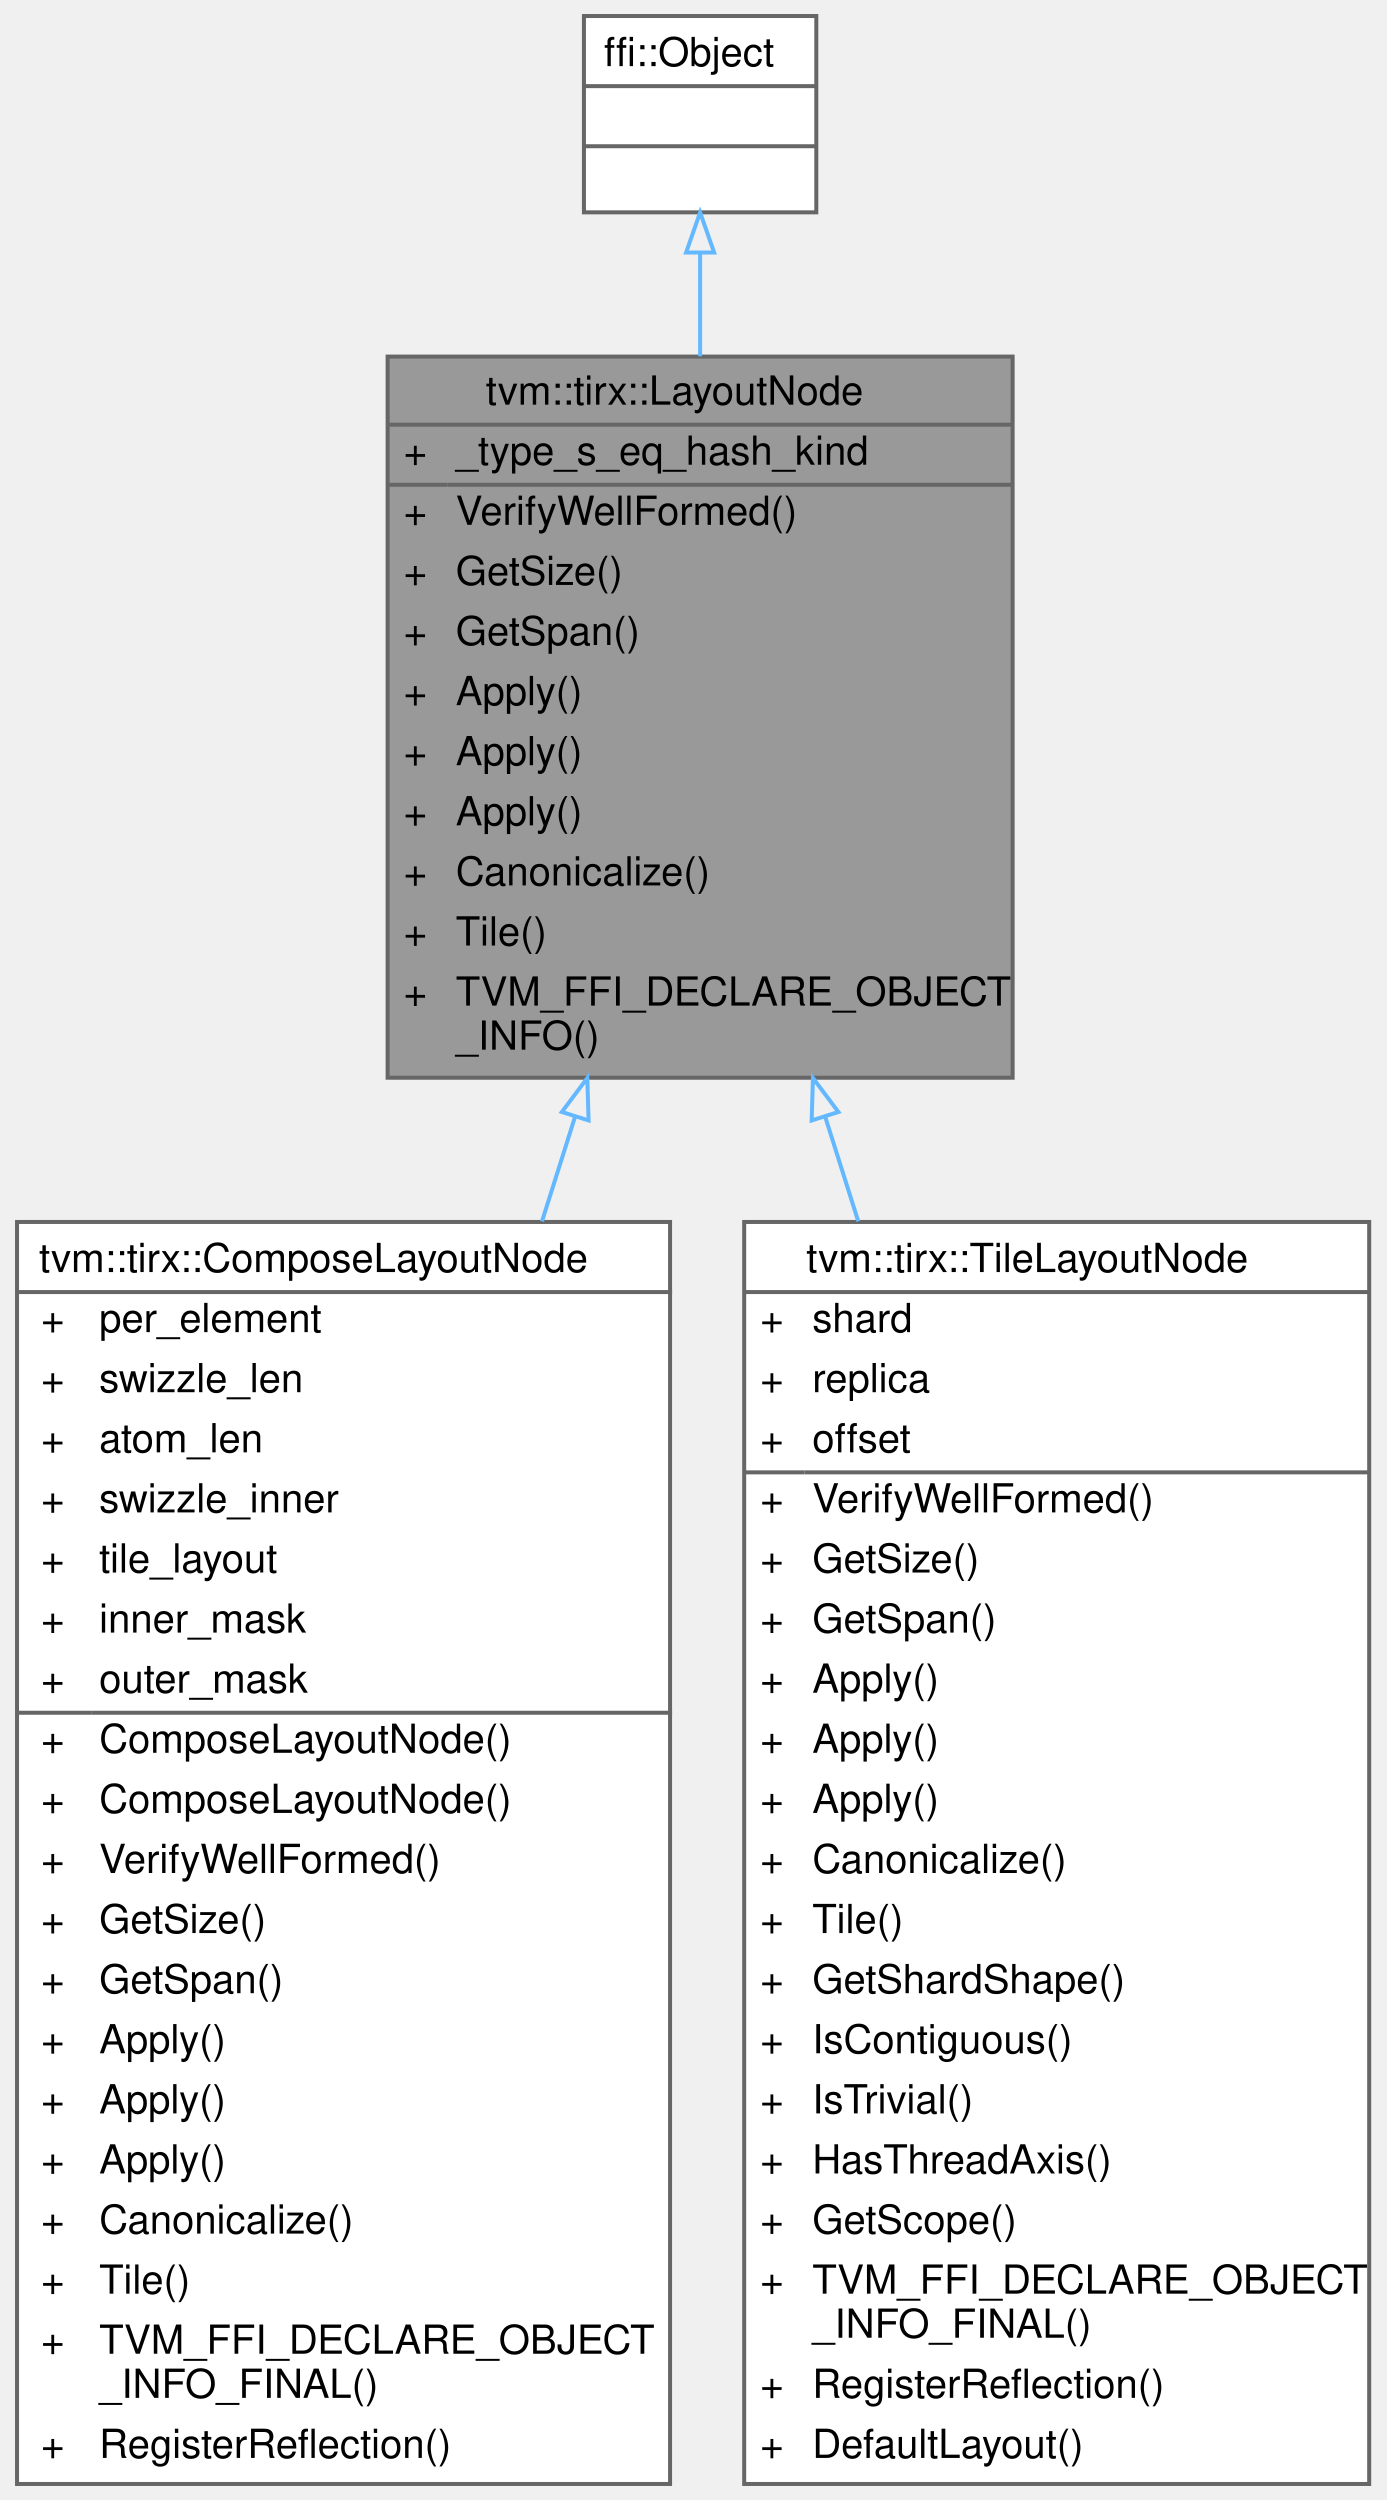
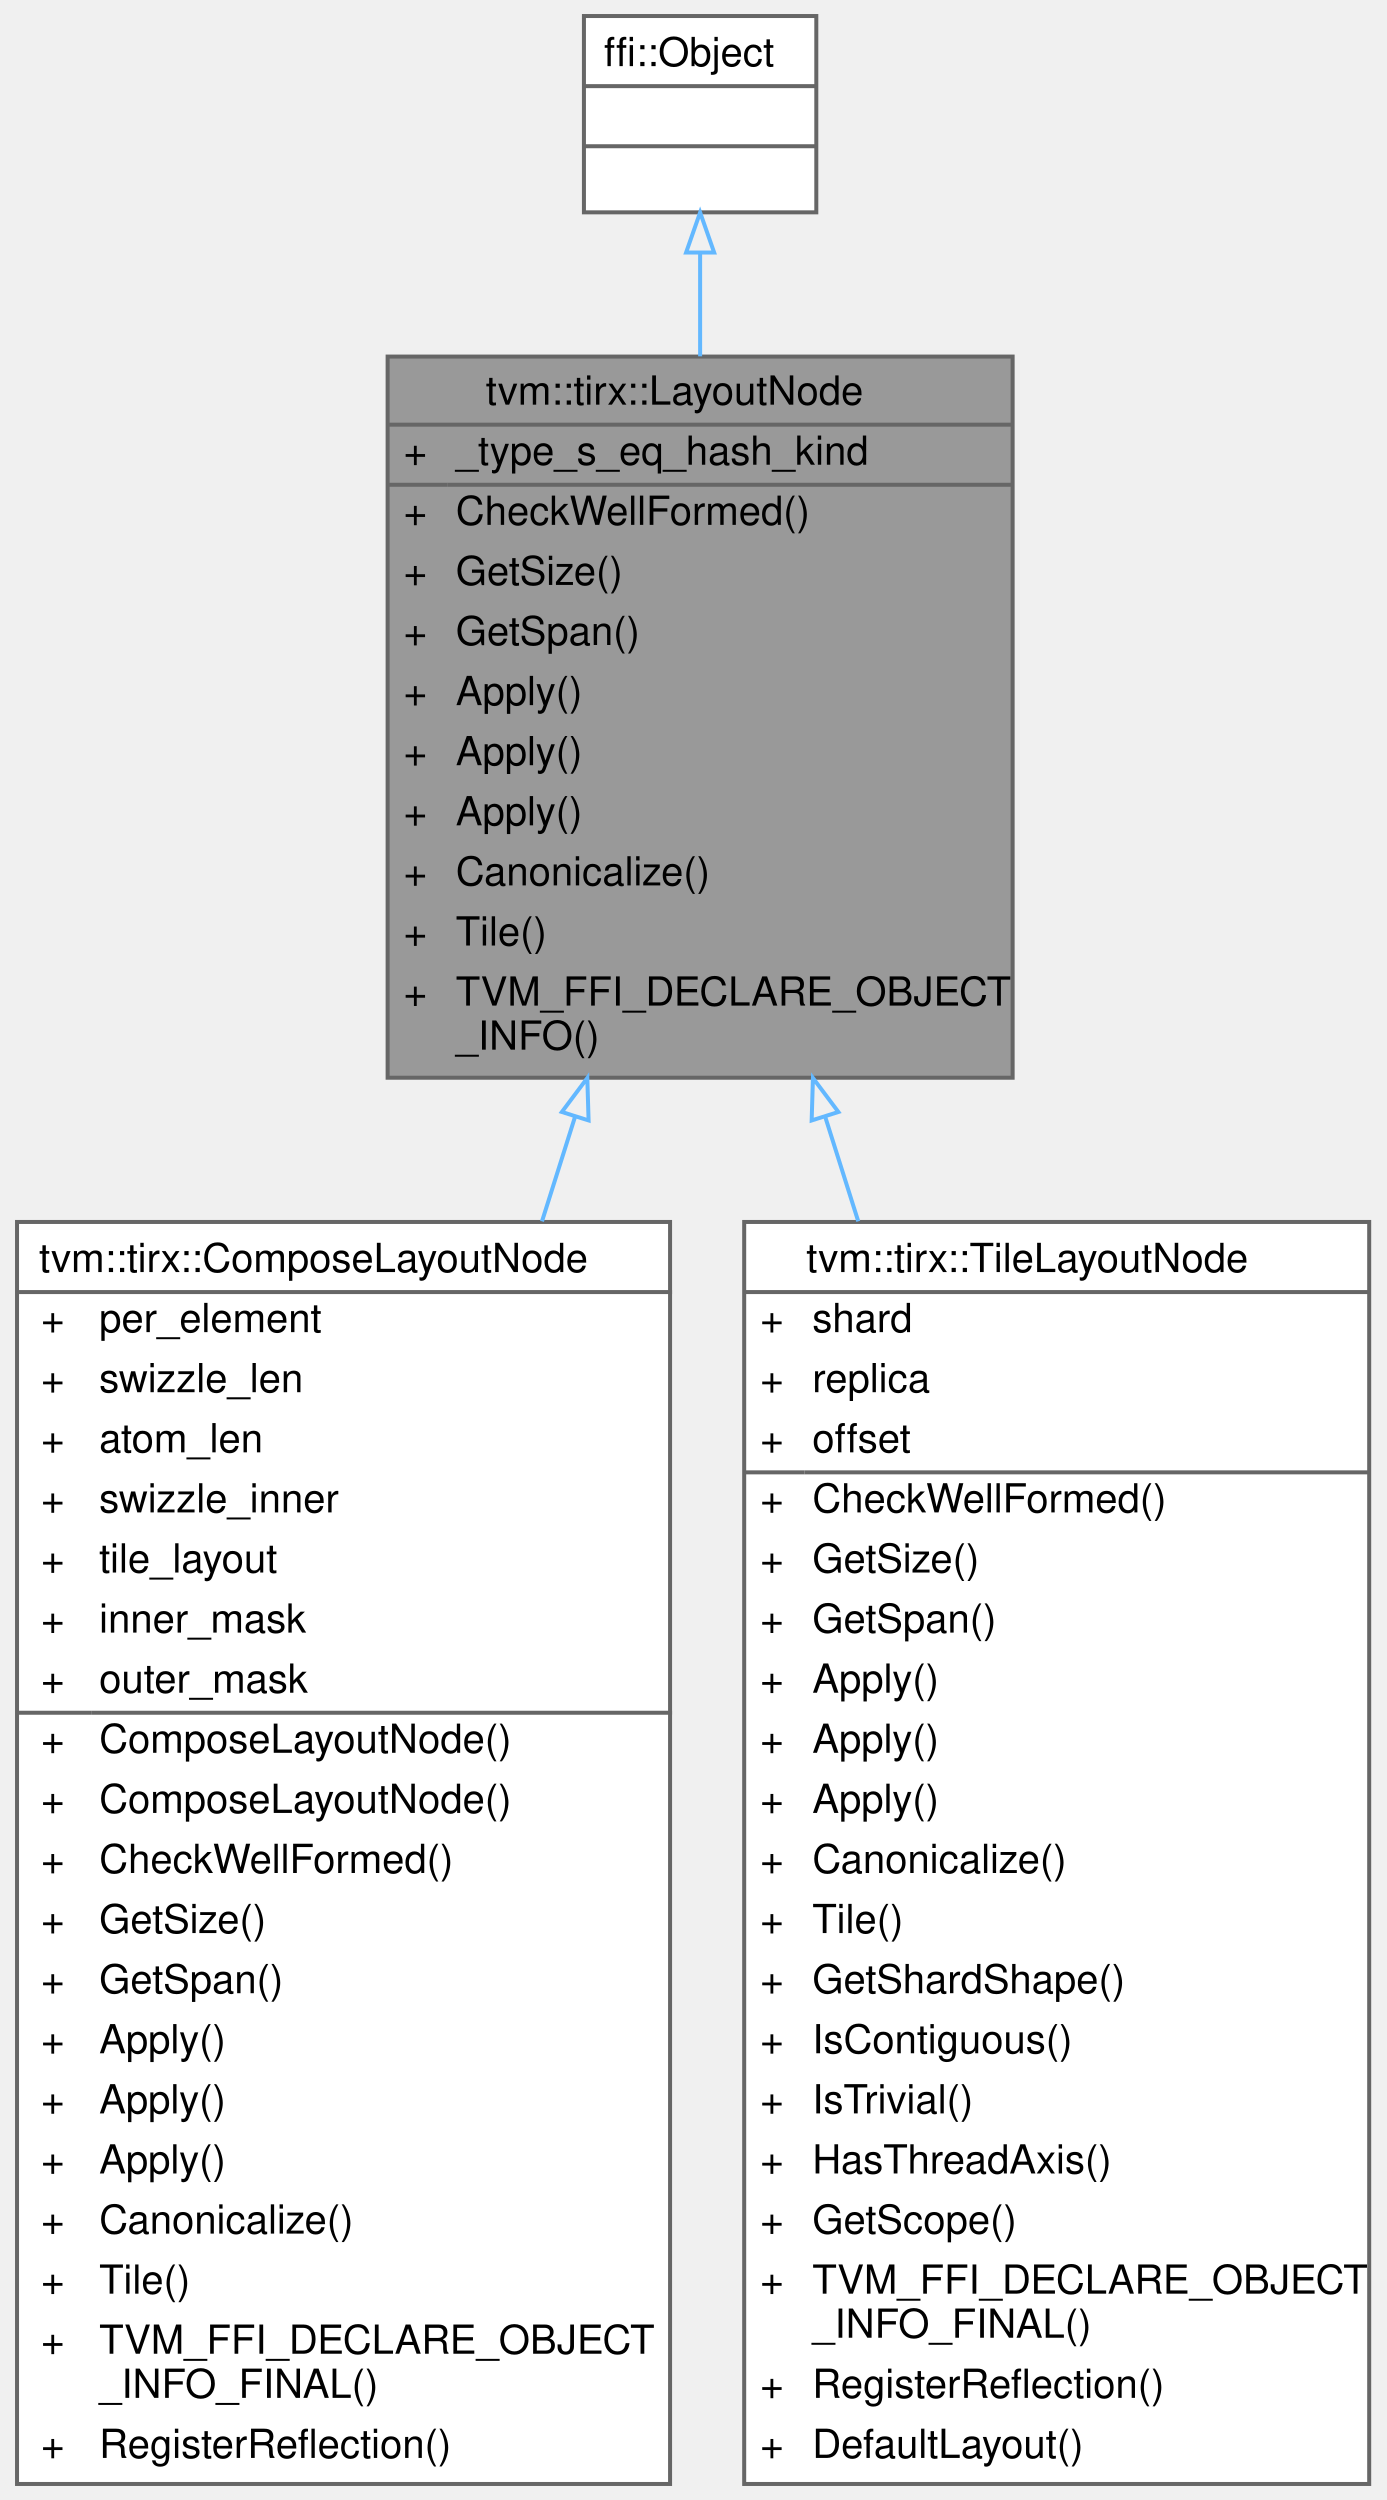
<svg xmlns="http://www.w3.org/2000/svg" xmlns:xlink="http://www.w3.org/1999/xlink" width="346pt" height="624pt" viewBox="0.00 0.00 345.50 624.00">
  <g id="graph0" class="graph" transform="scale(1 1) rotate(0) translate(4 620)">
    <g id="Node000001" class="node">
      <g id="a_Node000001">
        <a xlink:title=" ">
          <polygon fill="#999999" stroke="transparent" points="248.5,-531 92.5,-531 92.5,-351 248.5,-351 248.5,-531" />
          <text text-anchor="start" x="117" y="-519" font-family="Helvetica,sans-Serif" font-size="10.00">tvm::tirx::LayoutNode</text>
          <text text-anchor="start" x="96.5" y="-504" font-family="Helvetica,sans-Serif" font-size="10.00">+</text>
          <text text-anchor="start" x="109.5" y="-504" font-family="Helvetica,sans-Serif" font-size="10.00">_type_s_eq_hash_kind</text>
          <text text-anchor="start" x="96.5" y="-489" font-family="Helvetica,sans-Serif" font-size="10.00">+</text>
-           <text text-anchor="start" x="109.5" y="-489" font-family="Helvetica,sans-Serif" font-size="10.00">VerifyWellFormed()</text>
+           <text text-anchor="start" x="109.5" y="-489" font-family="Helvetica,sans-Serif" font-size="10.00">CheckWellFormed()</text>
          <text text-anchor="start" x="96.5" y="-474" font-family="Helvetica,sans-Serif" font-size="10.00">+</text>
          <text text-anchor="start" x="109.5" y="-474" font-family="Helvetica,sans-Serif" font-size="10.00">GetSize()</text>
          <text text-anchor="start" x="96.5" y="-459" font-family="Helvetica,sans-Serif" font-size="10.00">+</text>
          <text text-anchor="start" x="109.5" y="-459" font-family="Helvetica,sans-Serif" font-size="10.00">GetSpan()</text>
          <text text-anchor="start" x="96.5" y="-444" font-family="Helvetica,sans-Serif" font-size="10.00">+</text>
          <text text-anchor="start" x="109.5" y="-444" font-family="Helvetica,sans-Serif" font-size="10.00">Apply()</text>
          <text text-anchor="start" x="96.5" y="-429" font-family="Helvetica,sans-Serif" font-size="10.00">+</text>
          <text text-anchor="start" x="109.5" y="-429" font-family="Helvetica,sans-Serif" font-size="10.00">Apply()</text>
          <text text-anchor="start" x="96.5" y="-414" font-family="Helvetica,sans-Serif" font-size="10.00">+</text>
          <text text-anchor="start" x="109.5" y="-414" font-family="Helvetica,sans-Serif" font-size="10.00">Apply()</text>
          <text text-anchor="start" x="96.5" y="-399" font-family="Helvetica,sans-Serif" font-size="10.00">+</text>
          <text text-anchor="start" x="109.5" y="-399" font-family="Helvetica,sans-Serif" font-size="10.00">Canonicalize()</text>
          <text text-anchor="start" x="96.5" y="-384" font-family="Helvetica,sans-Serif" font-size="10.00">+</text>
          <text text-anchor="start" x="109.5" y="-384" font-family="Helvetica,sans-Serif" font-size="10.00">Tile()</text>
          <text text-anchor="start" x="96.5" y="-369" font-family="Helvetica,sans-Serif" font-size="10.00">+</text>
          <text text-anchor="start" x="109.5" y="-369" font-family="Helvetica,sans-Serif" font-size="10.00">TVM_FFI_DECLARE_OBJECT</text>
          <text text-anchor="start" x="109.5" y="-358" font-family="Helvetica,sans-Serif" font-size="10.00">_INFO()</text>
          <polygon fill="#666666" stroke="#666666" points="92.5,-514 92.5,-514 248.5,-514 248.5,-514 92.5,-514" />
          <polygon fill="#666666" stroke="#666666" points="92.5,-499 92.5,-499 107.5,-499 107.5,-499 92.5,-499" />
          <polygon fill="#666666" stroke="#666666" points="107.5,-499 107.5,-499 248.5,-499 248.5,-499 107.5,-499" />
          <polygon fill="none" stroke="#666666" points="92.5,-351 92.5,-531 248.5,-531 248.5,-351 92.5,-351" />
        </a>
      </g>
    </g>
    <g id="Node000003" class="node">
      <g id="a_Node000003">
        <a xlink:href="classtvm_1_1tirx_1_1ComposeLayoutNode.html" target="_top" xlink:title=" ">
          <polygon fill="white" stroke="transparent" points="163,-315 0,-315 0,0 163,0 163,-315" />
          <text text-anchor="start" x="5.5" y="-302.5" font-family="Helvetica,sans-Serif" font-size="10.00">tvm::tirx::ComposeLayoutNode</text>
          <text text-anchor="start" x="6" y="-287.5" font-family="Helvetica,sans-Serif" font-size="10.00">+</text>
          <text text-anchor="start" x="20.5" y="-287.5" font-family="Helvetica,sans-Serif" font-size="10.00">per_element</text>
          <text text-anchor="start" x="6" y="-272.5" font-family="Helvetica,sans-Serif" font-size="10.00">+</text>
          <text text-anchor="start" x="20.5" y="-272.5" font-family="Helvetica,sans-Serif" font-size="10.00">swizzle_len</text>
          <text text-anchor="start" x="6" y="-257.5" font-family="Helvetica,sans-Serif" font-size="10.00">+</text>
          <text text-anchor="start" x="20.5" y="-257.5" font-family="Helvetica,sans-Serif" font-size="10.00">atom_len</text>
          <text text-anchor="start" x="6" y="-242.5" font-family="Helvetica,sans-Serif" font-size="10.00">+</text>
          <text text-anchor="start" x="20.5" y="-242.5" font-family="Helvetica,sans-Serif" font-size="10.00">swizzle_inner</text>
          <text text-anchor="start" x="6" y="-227.5" font-family="Helvetica,sans-Serif" font-size="10.00">+</text>
          <text text-anchor="start" x="20.5" y="-227.5" font-family="Helvetica,sans-Serif" font-size="10.00">tile_layout</text>
          <text text-anchor="start" x="6" y="-212.5" font-family="Helvetica,sans-Serif" font-size="10.00">+</text>
          <text text-anchor="start" x="20.5" y="-212.5" font-family="Helvetica,sans-Serif" font-size="10.00">inner_mask</text>
          <text text-anchor="start" x="6" y="-197.5" font-family="Helvetica,sans-Serif" font-size="10.00">+</text>
          <text text-anchor="start" x="20.5" y="-197.5" font-family="Helvetica,sans-Serif" font-size="10.00">outer_mask</text>
          <text text-anchor="start" x="6" y="-182.5" font-family="Helvetica,sans-Serif" font-size="10.00">+</text>
          <text text-anchor="start" x="20.5" y="-182.5" font-family="Helvetica,sans-Serif" font-size="10.00">ComposeLayoutNode()</text>
          <text text-anchor="start" x="6" y="-167.5" font-family="Helvetica,sans-Serif" font-size="10.00">+</text>
          <text text-anchor="start" x="20.5" y="-167.5" font-family="Helvetica,sans-Serif" font-size="10.00">ComposeLayoutNode()</text>
          <text text-anchor="start" x="6" y="-152.5" font-family="Helvetica,sans-Serif" font-size="10.00">+</text>
-           <text text-anchor="start" x="20.5" y="-152.5" font-family="Helvetica,sans-Serif" font-size="10.00">VerifyWellFormed()</text>
+           <text text-anchor="start" x="20.5" y="-152.5" font-family="Helvetica,sans-Serif" font-size="10.00">CheckWellFormed()</text>
          <text text-anchor="start" x="6" y="-137.5" font-family="Helvetica,sans-Serif" font-size="10.00">+</text>
          <text text-anchor="start" x="20.5" y="-137.5" font-family="Helvetica,sans-Serif" font-size="10.00">GetSize()</text>
          <text text-anchor="start" x="6" y="-122.5" font-family="Helvetica,sans-Serif" font-size="10.00">+</text>
          <text text-anchor="start" x="20.5" y="-122.5" font-family="Helvetica,sans-Serif" font-size="10.00">GetSpan()</text>
          <text text-anchor="start" x="6" y="-107.5" font-family="Helvetica,sans-Serif" font-size="10.00">+</text>
          <text text-anchor="start" x="20.5" y="-107.5" font-family="Helvetica,sans-Serif" font-size="10.00">Apply()</text>
          <text text-anchor="start" x="6" y="-92.5" font-family="Helvetica,sans-Serif" font-size="10.00">+</text>
          <text text-anchor="start" x="20.5" y="-92.5" font-family="Helvetica,sans-Serif" font-size="10.00">Apply()</text>
          <text text-anchor="start" x="6" y="-77.5" font-family="Helvetica,sans-Serif" font-size="10.00">+</text>
          <text text-anchor="start" x="20.5" y="-77.5" font-family="Helvetica,sans-Serif" font-size="10.00">Apply()</text>
          <text text-anchor="start" x="6" y="-62.5" font-family="Helvetica,sans-Serif" font-size="10.00">+</text>
          <text text-anchor="start" x="20.5" y="-62.5" font-family="Helvetica,sans-Serif" font-size="10.00">Canonicalize()</text>
          <text text-anchor="start" x="6" y="-47.5" font-family="Helvetica,sans-Serif" font-size="10.00">+</text>
          <text text-anchor="start" x="20.5" y="-47.5" font-family="Helvetica,sans-Serif" font-size="10.00">Tile()</text>
          <text text-anchor="start" x="6" y="-32.5" font-family="Helvetica,sans-Serif" font-size="10.00">+</text>
          <text text-anchor="start" x="20.5" y="-32.5" font-family="Helvetica,sans-Serif" font-size="10.00">TVM_FFI_DECLARE_OBJECT</text>
          <text text-anchor="start" x="20.5" y="-21.5" font-family="Helvetica,sans-Serif" font-size="10.00">_INFO_FINAL()</text>
          <text text-anchor="start" x="6" y="-6.5" font-family="Helvetica,sans-Serif" font-size="10.00">+</text>
          <text text-anchor="start" x="20.5" y="-6.5" font-family="Helvetica,sans-Serif" font-size="10.00">RegisterReflection()</text>
          <polygon fill="#666666" stroke="#666666" points="0.5,-297.5 0.5,-297.5 163.5,-297.5 163.5,-297.5 0.5,-297.5" />
          <polygon fill="#666666" stroke="#666666" points="0.5,-192.5 0.5,-192.5 18.5,-192.5 18.5,-192.5 0.5,-192.5" />
          <polygon fill="#666666" stroke="#666666" points="18.5,-192.5 18.5,-192.5 163.5,-192.5 163.5,-192.5 18.5,-192.5" />
          <polygon fill="none" stroke="#666666" points="0,0 0,-315 163,-315 163,0 0,0" />
        </a>
      </g>
    </g>
    <g id="edge2_Node000001_Node000003" class="edge">
      <g id="a_edge2_Node000001_Node000003">
        <a xlink:title=" ">
          <path fill="none" stroke="#63b8ff" d="M139.32,-341.37C136.61,-332.81 133.83,-324.02 131.03,-315.15" />
          <polygon fill="none" stroke="#63b8ff" points="135.99,-342.45 142.34,-350.93 142.66,-340.34 135.99,-342.45" />
        </a>
      </g>
    </g>
    <g id="Node000004" class="node">
      <g id="a_Node000004">
        <a xlink:href="classtvm_1_1tirx_1_1TileLayoutNode.html" target="_top" xlink:title=" ">
          <polygon fill="white" stroke="transparent" points="337.5,-315 181.5,-315 181.5,0 337.5,0 337.5,-315" />
          <text text-anchor="start" x="197" y="-302.5" font-family="Helvetica,sans-Serif" font-size="10.00">tvm::tirx::TileLayoutNode</text>
          <text text-anchor="start" x="185.5" y="-287.5" font-family="Helvetica,sans-Serif" font-size="10.00">+</text>
          <text text-anchor="start" x="198.5" y="-287.5" font-family="Helvetica,sans-Serif" font-size="10.00">shard</text>
          <text text-anchor="start" x="185.5" y="-272.5" font-family="Helvetica,sans-Serif" font-size="10.00">+</text>
          <text text-anchor="start" x="198.5" y="-272.5" font-family="Helvetica,sans-Serif" font-size="10.00">replica</text>
          <text text-anchor="start" x="185.5" y="-257.5" font-family="Helvetica,sans-Serif" font-size="10.00">+</text>
          <text text-anchor="start" x="198.5" y="-257.5" font-family="Helvetica,sans-Serif" font-size="10.00">offset</text>
          <text text-anchor="start" x="185.5" y="-242.5" font-family="Helvetica,sans-Serif" font-size="10.00">+</text>
-           <text text-anchor="start" x="198.5" y="-242.5" font-family="Helvetica,sans-Serif" font-size="10.00">VerifyWellFormed()</text>
+           <text text-anchor="start" x="198.5" y="-242.5" font-family="Helvetica,sans-Serif" font-size="10.00">CheckWellFormed()</text>
          <text text-anchor="start" x="185.5" y="-227.5" font-family="Helvetica,sans-Serif" font-size="10.00">+</text>
          <text text-anchor="start" x="198.5" y="-227.5" font-family="Helvetica,sans-Serif" font-size="10.00">GetSize()</text>
          <text text-anchor="start" x="185.5" y="-212.5" font-family="Helvetica,sans-Serif" font-size="10.00">+</text>
          <text text-anchor="start" x="198.5" y="-212.5" font-family="Helvetica,sans-Serif" font-size="10.00">GetSpan()</text>
          <text text-anchor="start" x="185.5" y="-197.5" font-family="Helvetica,sans-Serif" font-size="10.00">+</text>
          <text text-anchor="start" x="198.5" y="-197.5" font-family="Helvetica,sans-Serif" font-size="10.00">Apply()</text>
          <text text-anchor="start" x="185.5" y="-182.5" font-family="Helvetica,sans-Serif" font-size="10.00">+</text>
          <text text-anchor="start" x="198.5" y="-182.5" font-family="Helvetica,sans-Serif" font-size="10.00">Apply()</text>
          <text text-anchor="start" x="185.5" y="-167.5" font-family="Helvetica,sans-Serif" font-size="10.00">+</text>
          <text text-anchor="start" x="198.5" y="-167.5" font-family="Helvetica,sans-Serif" font-size="10.00">Apply()</text>
          <text text-anchor="start" x="185.5" y="-152.5" font-family="Helvetica,sans-Serif" font-size="10.00">+</text>
          <text text-anchor="start" x="198.5" y="-152.5" font-family="Helvetica,sans-Serif" font-size="10.00">Canonicalize()</text>
          <text text-anchor="start" x="185.5" y="-137.5" font-family="Helvetica,sans-Serif" font-size="10.00">+</text>
          <text text-anchor="start" x="198.5" y="-137.5" font-family="Helvetica,sans-Serif" font-size="10.00">Tile()</text>
          <text text-anchor="start" x="185.5" y="-122.5" font-family="Helvetica,sans-Serif" font-size="10.00">+</text>
          <text text-anchor="start" x="198.5" y="-122.5" font-family="Helvetica,sans-Serif" font-size="10.00">GetShardShape()</text>
          <text text-anchor="start" x="185.5" y="-107.5" font-family="Helvetica,sans-Serif" font-size="10.00">+</text>
          <text text-anchor="start" x="198.5" y="-107.5" font-family="Helvetica,sans-Serif" font-size="10.00">IsContiguous()</text>
          <text text-anchor="start" x="185.5" y="-92.5" font-family="Helvetica,sans-Serif" font-size="10.00">+</text>
          <text text-anchor="start" x="198.5" y="-92.5" font-family="Helvetica,sans-Serif" font-size="10.00">IsTrivial()</text>
          <text text-anchor="start" x="185.5" y="-77.5" font-family="Helvetica,sans-Serif" font-size="10.00">+</text>
          <text text-anchor="start" x="198.5" y="-77.5" font-family="Helvetica,sans-Serif" font-size="10.00">HasThreadAxis()</text>
          <text text-anchor="start" x="185.5" y="-62.5" font-family="Helvetica,sans-Serif" font-size="10.00">+</text>
          <text text-anchor="start" x="198.5" y="-62.5" font-family="Helvetica,sans-Serif" font-size="10.00">GetScope()</text>
          <text text-anchor="start" x="185.5" y="-47.5" font-family="Helvetica,sans-Serif" font-size="10.00">+</text>
          <text text-anchor="start" x="198.5" y="-47.5" font-family="Helvetica,sans-Serif" font-size="10.00">TVM_FFI_DECLARE_OBJECT</text>
          <text text-anchor="start" x="198.5" y="-36.5" font-family="Helvetica,sans-Serif" font-size="10.00">_INFO_FINAL()</text>
          <text text-anchor="start" x="185.5" y="-21.5" font-family="Helvetica,sans-Serif" font-size="10.00">+</text>
          <text text-anchor="start" x="198.5" y="-21.5" font-family="Helvetica,sans-Serif" font-size="10.00">RegisterReflection()</text>
          <text text-anchor="start" x="185.5" y="-6.5" font-family="Helvetica,sans-Serif" font-size="10.00">+</text>
          <text text-anchor="start" x="198.5" y="-6.5" font-family="Helvetica,sans-Serif" font-size="10.00">DefaultLayout()</text>
          <polygon fill="#666666" stroke="#666666" points="181.5,-297.5 181.5,-297.5 337.5,-297.5 337.5,-297.5 181.5,-297.5" />
          <polygon fill="#666666" stroke="#666666" points="181.5,-252.5 181.5,-252.5 196.5,-252.5 196.5,-252.5 181.5,-252.5" />
          <polygon fill="#666666" stroke="#666666" points="196.5,-252.5 196.5,-252.5 337.5,-252.5 337.5,-252.5 196.5,-252.5" />
          <polygon fill="none" stroke="#666666" points="181.5,0 181.5,-315 337.5,-315 337.5,0 181.5,0" />
        </a>
      </g>
    </g>
    <g id="edge3_Node000001_Node000004" class="edge">
      <g id="a_edge3_Node000001_Node000004">
        <a xlink:title=" ">
          <path fill="none" stroke="#63b8ff" d="M201.68,-341.37C204.39,-332.81 207.17,-324.02 209.97,-315.15" />
          <polygon fill="none" stroke="#63b8ff" points="198.34,-340.34 198.66,-350.93 205.01,-342.45 198.34,-340.34" />
        </a>
      </g>
    </g>
    <g id="Node000002" class="node">
      <g id="a_Node000002">
        <a xlink:title=" ">
          <polygon fill="white" stroke="transparent" points="199.5,-616 141.5,-616 141.5,-567 199.5,-567 199.5,-616" />
          <text text-anchor="start" x="146.5" y="-603.5" font-family="Helvetica,sans-Serif" font-size="10.00">ffi::Object</text>
          <text text-anchor="start" x="168.5" y="-588.5" font-family="Helvetica,sans-Serif" font-size="10.00"> </text>
          <text text-anchor="start" x="168.5" y="-573.5" font-family="Helvetica,sans-Serif" font-size="10.00"> </text>
          <polygon fill="#666666" stroke="#666666" points="141.5,-598.5 141.5,-598.5 199.5,-598.5 199.5,-598.5 141.5,-598.5" />
          <polygon fill="#666666" stroke="#666666" points="141.5,-583.5 141.5,-583.5 199.5,-583.5 199.5,-583.5 141.5,-583.5" />
          <polygon fill="none" stroke="#666666" points="141.5,-567 141.5,-616 199.5,-616 199.5,-567 141.5,-567" />
        </a>
      </g>
    </g>
    <g id="edge1_Node000001_Node000002" class="edge">
      <g id="a_edge1_Node000001_Node000002">
        <a xlink:title=" ">
          <path fill="none" stroke="#63b8ff" d="M170.5,-556.81C170.5,-548.92 170.5,-540.14 170.5,-531.06" />
          <polygon fill="none" stroke="#63b8ff" points="167,-556.97 170.5,-566.97 174,-556.97 167,-556.97" />
        </a>
      </g>
    </g>
  </g>
</svg>
